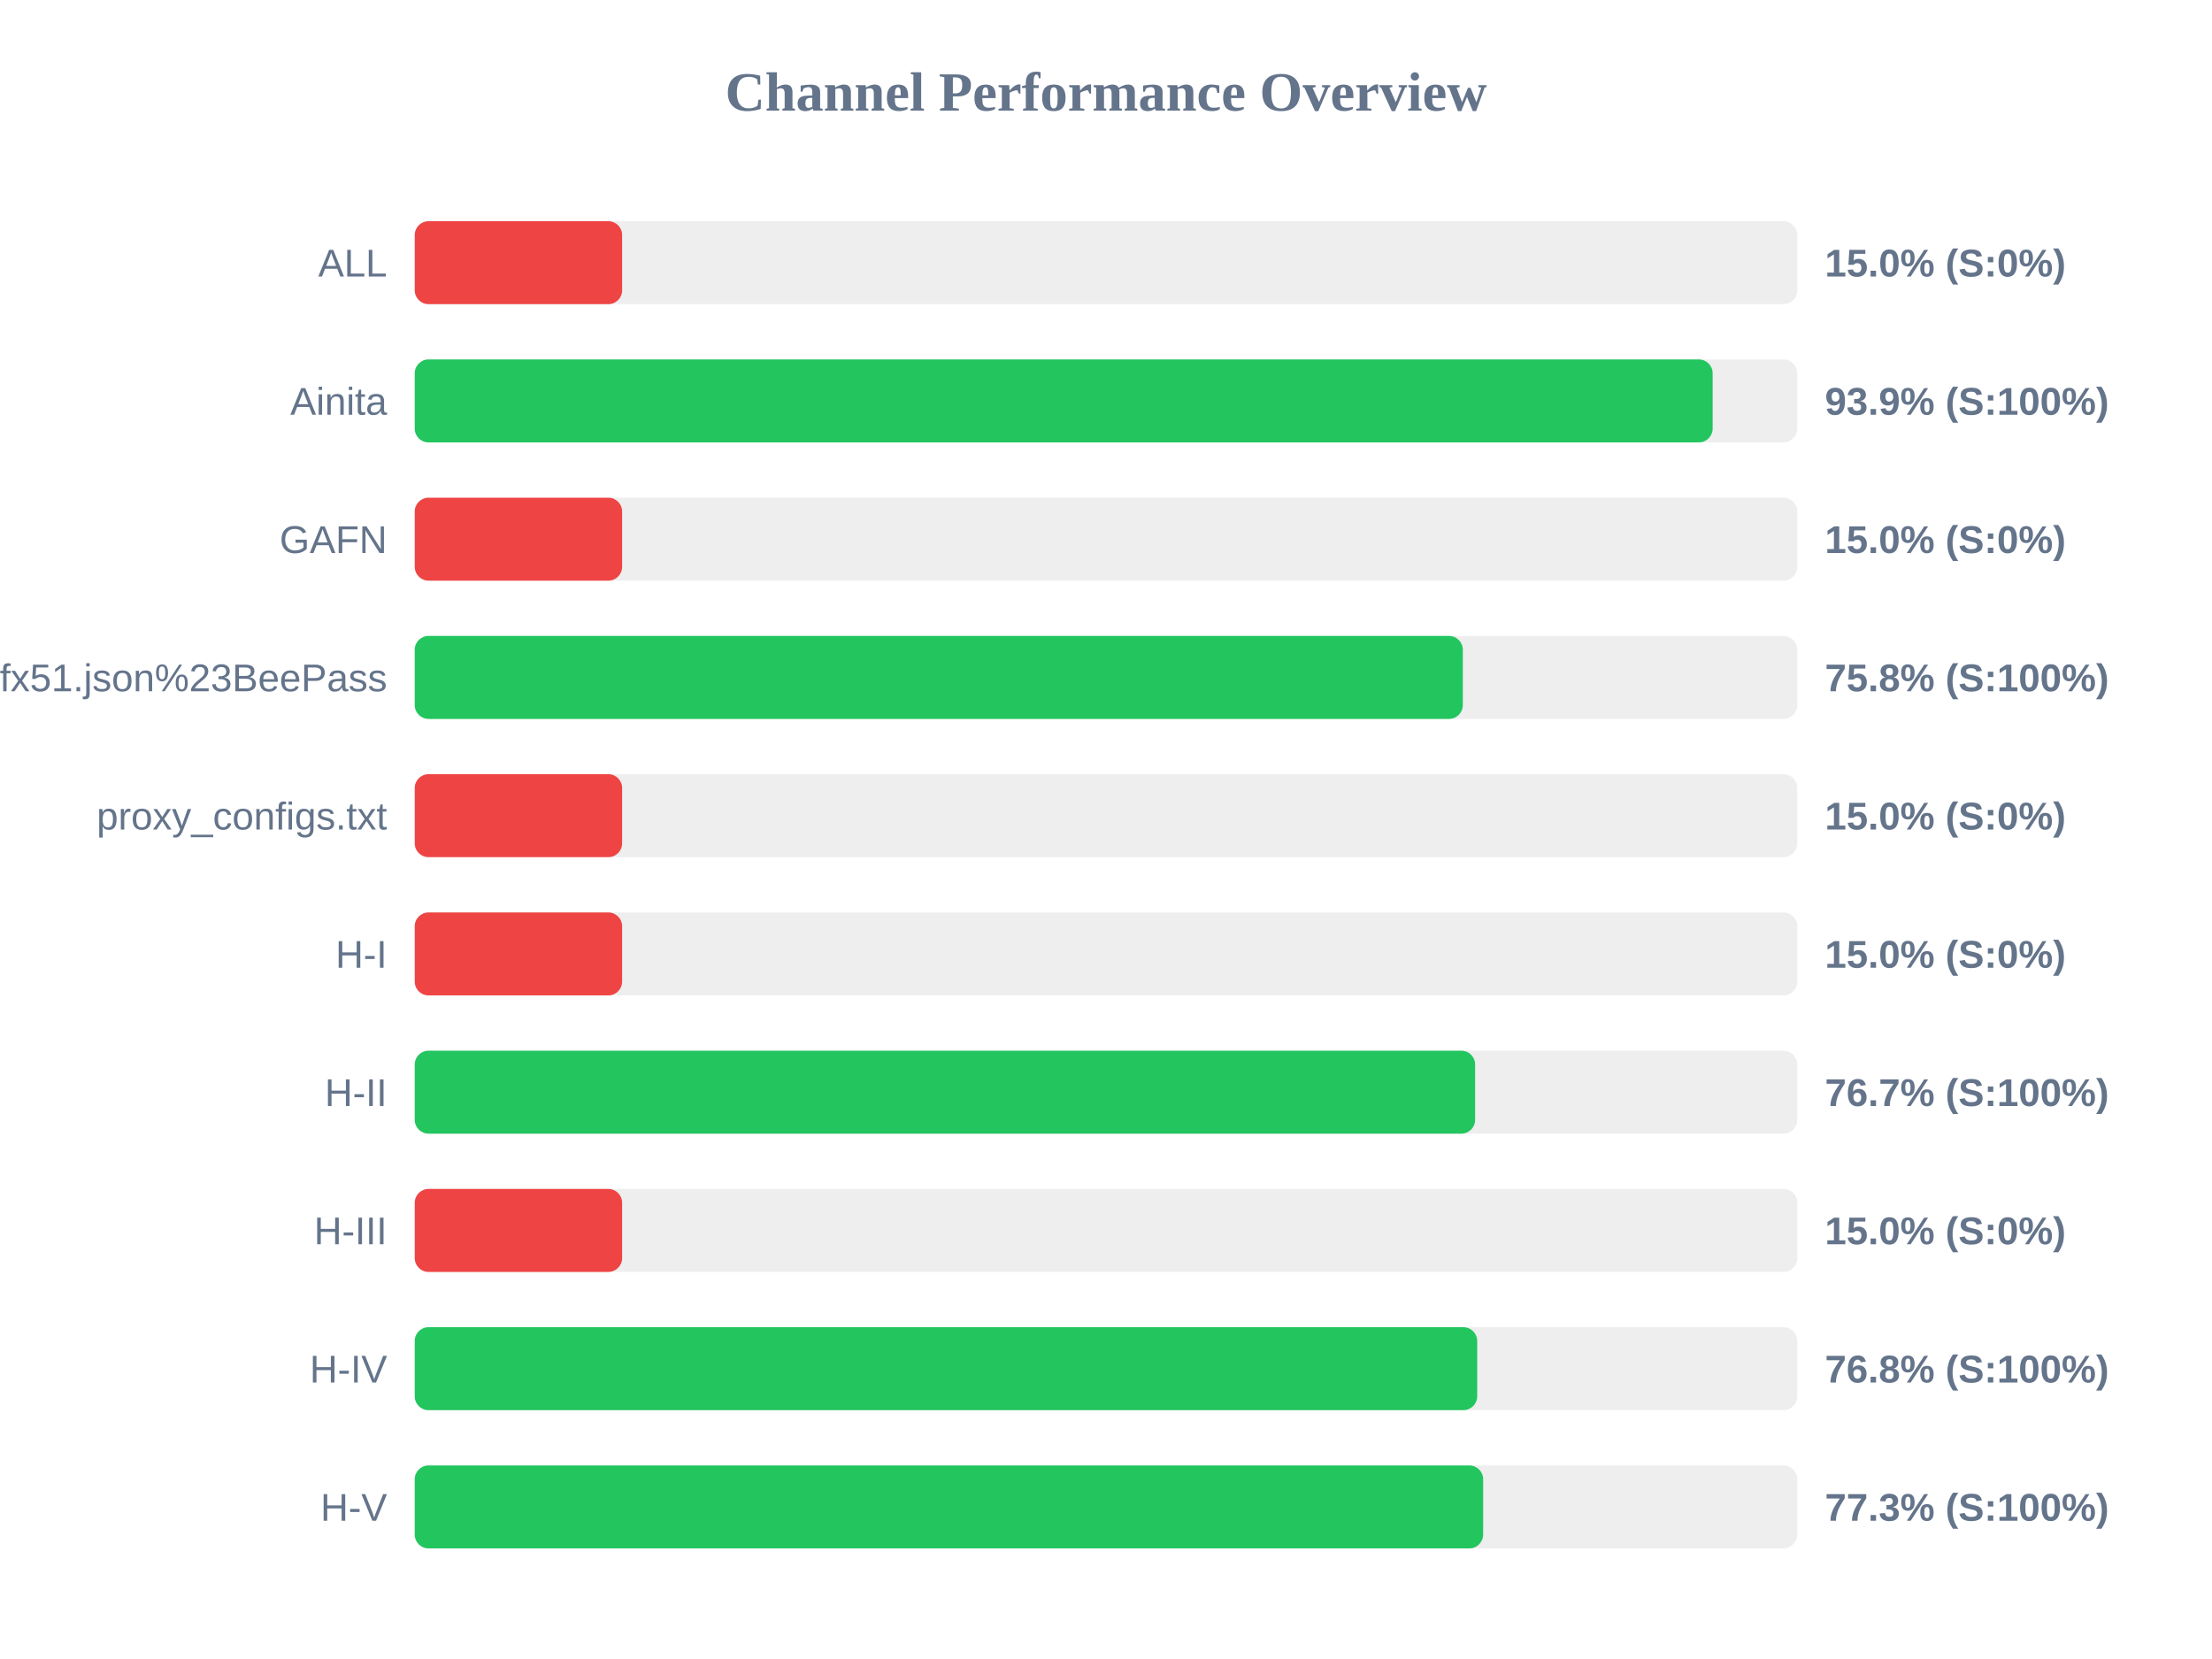
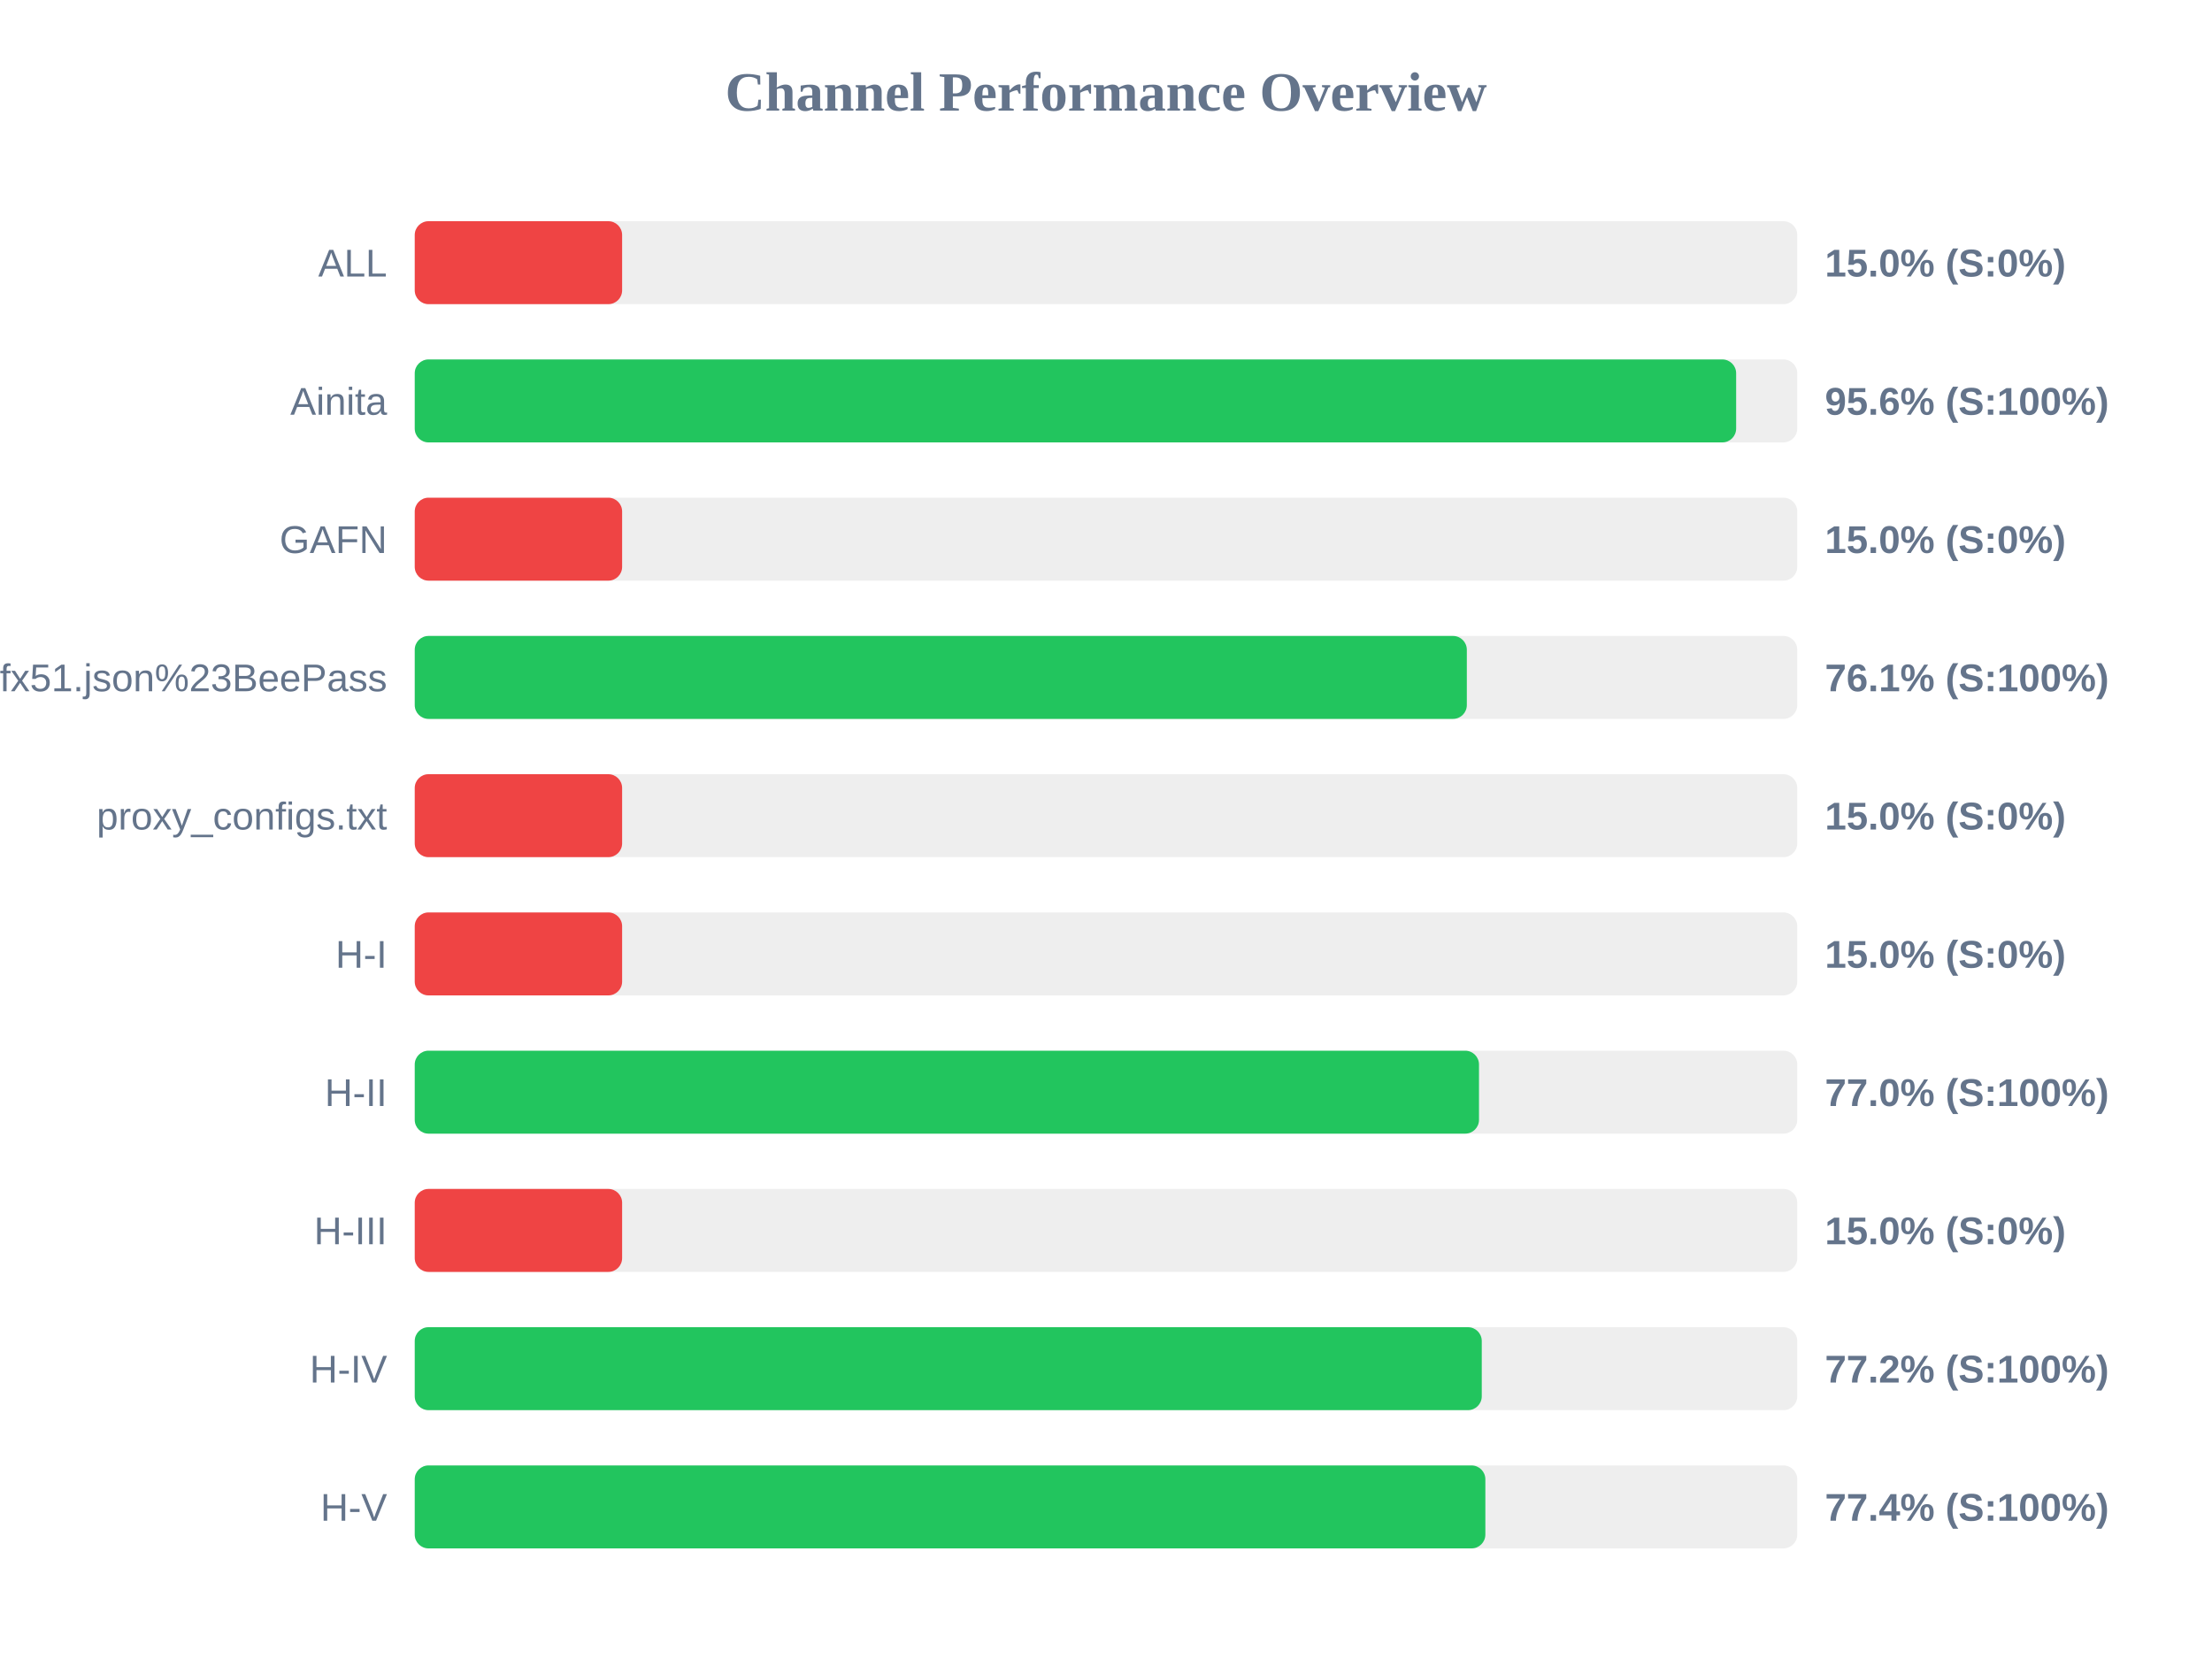
<svg xmlns="http://www.w3.org/2000/svg" width="800" height="600" version="1.1">
  <style>
        .row { font: 14px Arial; fill: #64748b; }
        .score { font: bold 14px Arial; fill: #64748b; }
    </style>
  <text x="400" y="40" text-anchor="middle" font-size="20px" font-weight="bold" fill="#64748b">Channel Performance Overview</text>
  <rect x="150" y="80" width="500" height="30" fill="#eee" rx="5" />
  <rect x="150" y="80" width="75.0" height="30" fill="#ef4444" rx="5" />
  <text x="140" y="100" text-anchor="end" class="row">ALL</text>
  <text x="660" y="100" text-anchor="start" class="score">15.0% (S:0%)</text>
  <rect x="150" y="130" width="500" height="30" fill="#eee" rx="5" />
-   <rect x="150" y="130" width="469.4" height="30" fill="#22c55e" rx="5" />
+   <rect x="150" y="130" width="477.9" height="30" fill="#22c55e" rx="5" />
  <text x="140" y="150" text-anchor="end" class="row">Ainita</text>
-   <text x="660" y="150" text-anchor="start" class="score">93.9% (S:100%)</text>
+   <text x="660" y="150" text-anchor="start" class="score">95.6% (S:100%)</text>
  <rect x="150" y="180" width="500" height="30" fill="#eee" rx="5" />
  <rect x="150" y="180" width="75.0" height="30" fill="#ef4444" rx="5" />
  <text x="140" y="200" text-anchor="end" class="row">GAFN</text>
  <text x="660" y="200" text-anchor="start" class="score">15.0% (S:0%)</text>
  <rect x="150" y="230" width="500" height="30" fill="#eee" rx="5" />
-   <rect x="150" y="230" width="379.05" height="30" fill="#22c55e" rx="5" />
+   <rect x="150" y="230" width="380.5" height="30" fill="#22c55e" rx="5" />
  <text x="140" y="250" text-anchor="end" class="row">sub?s=ssconf%3A%2F%2Fs3.amazonaws.com%2Fbeedynconprd%2Fzf38bv6oxi1nv3wfkpmxyfl8yj5fargza3foantoalu16vznl0ckxx7bgf1ufx51.json%23BeePass</text>
-   <text x="660" y="250" text-anchor="start" class="score">75.8% (S:100%)</text>
+   <text x="660" y="250" text-anchor="start" class="score">76.1% (S:100%)</text>
  <rect x="150" y="280" width="500" height="30" fill="#eee" rx="5" />
  <rect x="150" y="280" width="75.0" height="30" fill="#ef4444" rx="5" />
  <text x="140" y="300" text-anchor="end" class="row">proxy_configs.txt</text>
  <text x="660" y="300" text-anchor="start" class="score">15.0% (S:0%)</text>
  <rect x="150" y="330" width="500" height="30" fill="#eee" rx="5" />
  <rect x="150" y="330" width="75.0" height="30" fill="#ef4444" rx="5" />
  <text x="140" y="350" text-anchor="end" class="row">H-I</text>
  <text x="660" y="350" text-anchor="start" class="score">15.0% (S:0%)</text>
  <rect x="150" y="380" width="500" height="30" fill="#eee" rx="5" />
-   <rect x="150" y="380" width="383.5" height="30" fill="#22c55e" rx="5" />
+   <rect x="150" y="380" width="384.9" height="30" fill="#22c55e" rx="5" />
  <text x="140" y="400" text-anchor="end" class="row">H-II</text>
-   <text x="660" y="400" text-anchor="start" class="score">76.7% (S:100%)</text>
+   <text x="660" y="400" text-anchor="start" class="score">77.0% (S:100%)</text>
  <rect x="150" y="430" width="500" height="30" fill="#eee" rx="5" />
  <rect x="150" y="430" width="75.0" height="30" fill="#ef4444" rx="5" />
  <text x="140" y="450" text-anchor="end" class="row">H-III</text>
  <text x="660" y="450" text-anchor="start" class="score">15.0% (S:0%)</text>
  <rect x="150" y="480" width="500" height="30" fill="#eee" rx="5" />
-   <rect x="150" y="480" width="384.25" height="30" fill="#22c55e" rx="5" />
+   <rect x="150" y="480" width="385.9" height="30" fill="#22c55e" rx="5" />
  <text x="140" y="500" text-anchor="end" class="row">H-IV</text>
-   <text x="660" y="500" text-anchor="start" class="score">76.8% (S:100%)</text>
+   <text x="660" y="500" text-anchor="start" class="score">77.2% (S:100%)</text>
  <rect x="150" y="530" width="500" height="30" fill="#eee" rx="5" />
-   <rect x="150" y="530" width="386.4" height="30" fill="#22c55e" rx="5" />
+   <rect x="150" y="530" width="387.2" height="30" fill="#22c55e" rx="5" />
  <text x="140" y="550" text-anchor="end" class="row">H-V</text>
-   <text x="660" y="550" text-anchor="start" class="score">77.3% (S:100%)</text>
+   <text x="660" y="550" text-anchor="start" class="score">77.4% (S:100%)</text>
</svg>
